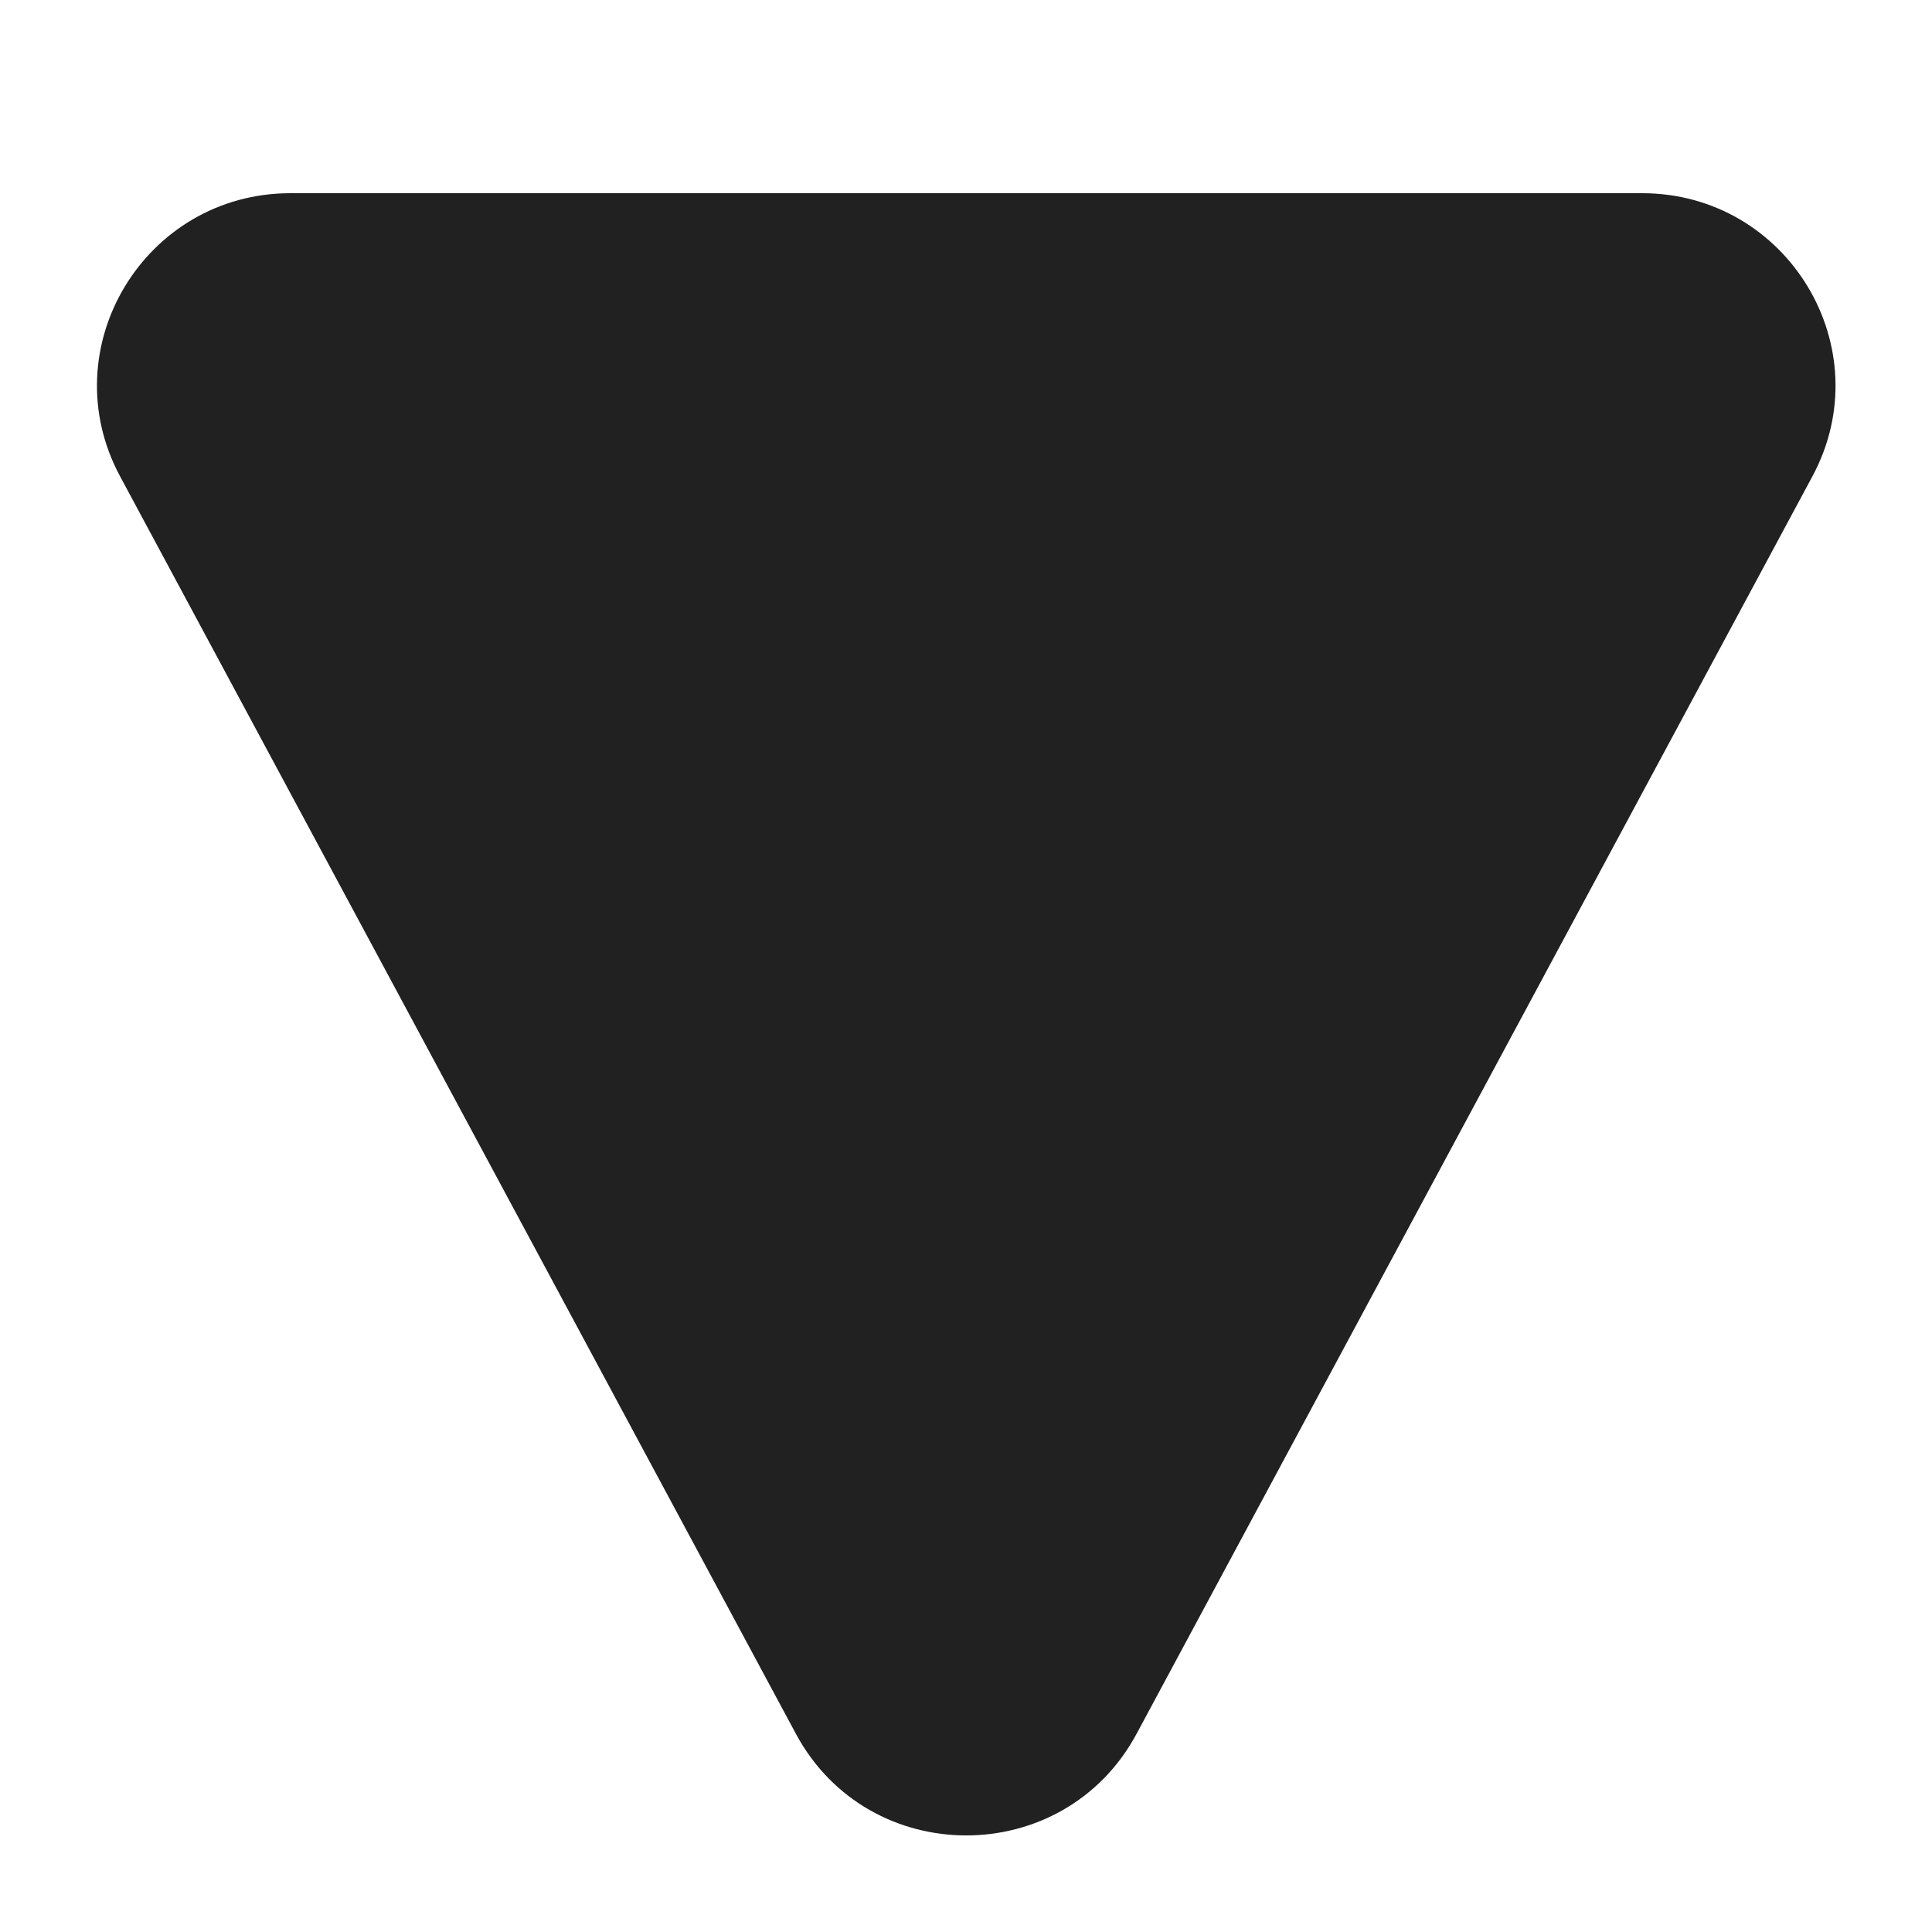
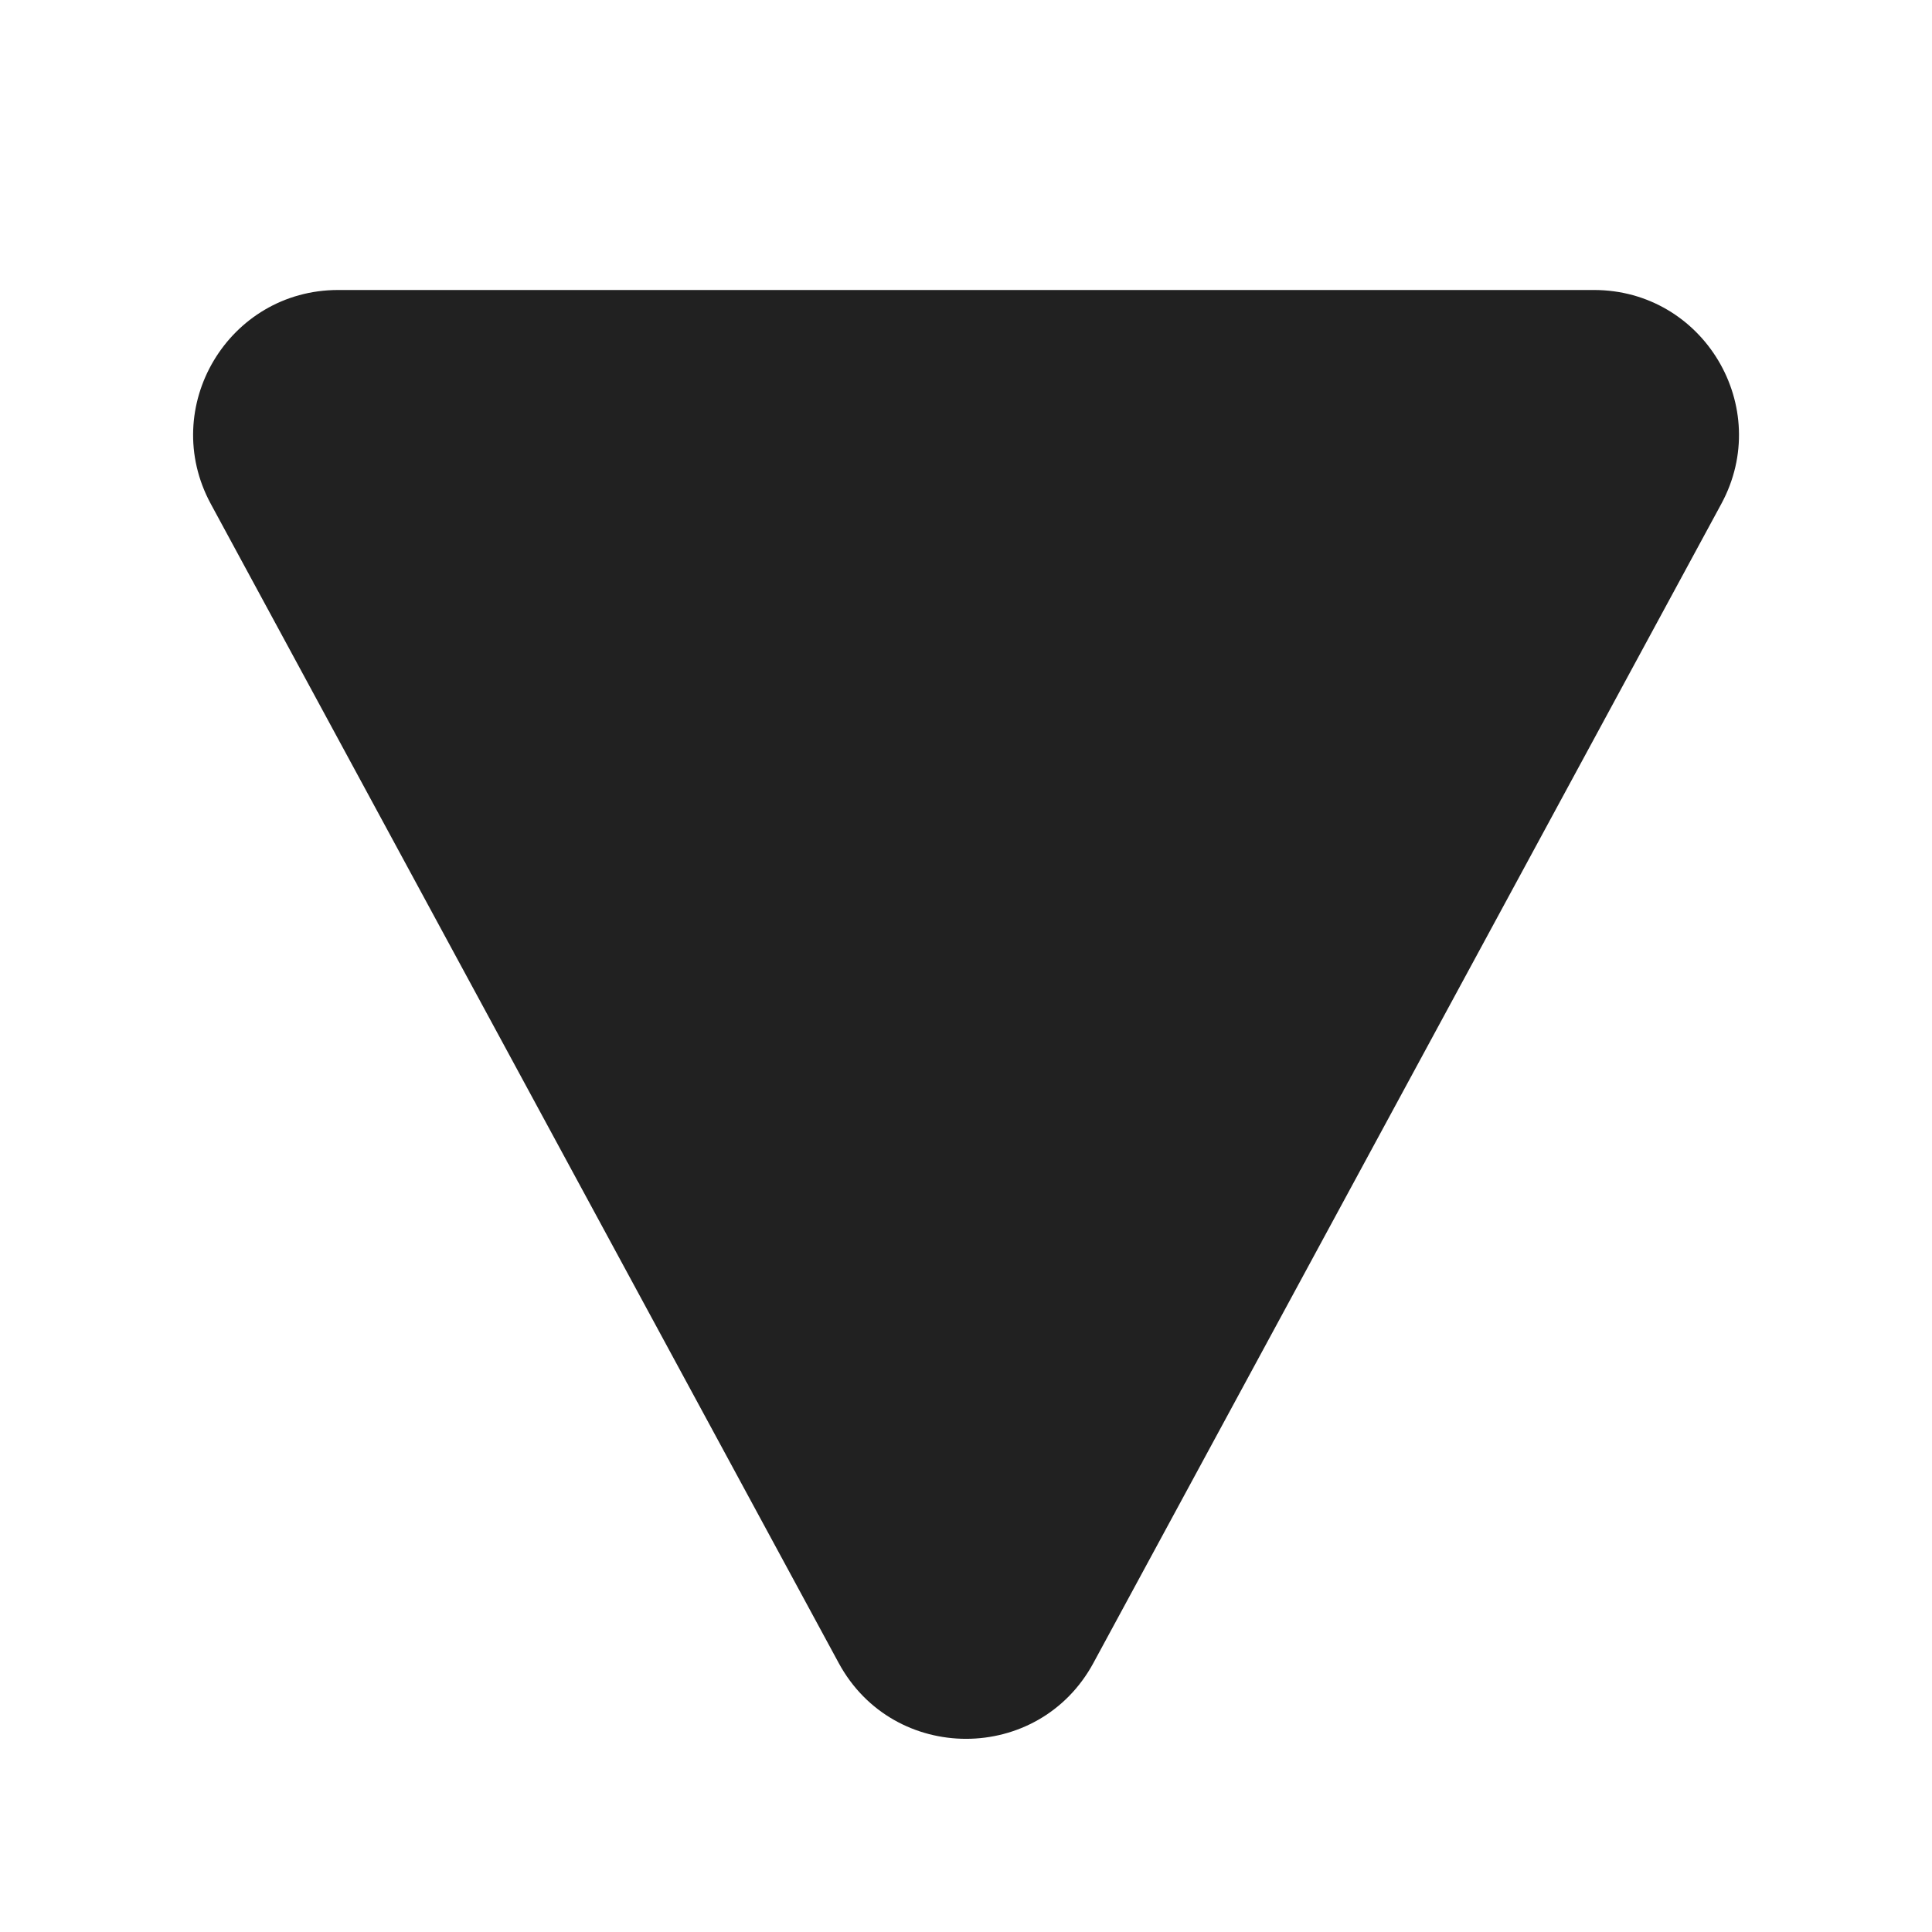
<svg xmlns="http://www.w3.org/2000/svg" width="20" height="20" viewBox="0 0 20 20" fill="none">
-   <path d="M18.762 4.931C19.475 3.605 18.509 2 16.998 2L3.007 2C1.496 2 0.53 3.605 1.243 4.931L8.239 17.948C8.993 19.351 11.012 19.351 11.766 17.948L18.762 4.931Z" fill="#212121" />
+   <path d="M11.319 17.215C10.752 18.262 9.249 18.262 8.682 17.215L2.182 5.216C1.641 4.216 2.364 3.002 3.501 3.002H16.5C17.637 3.002 18.36 4.216 17.819 5.216L11.319 17.215Z" fill="#212121" />
</svg>
